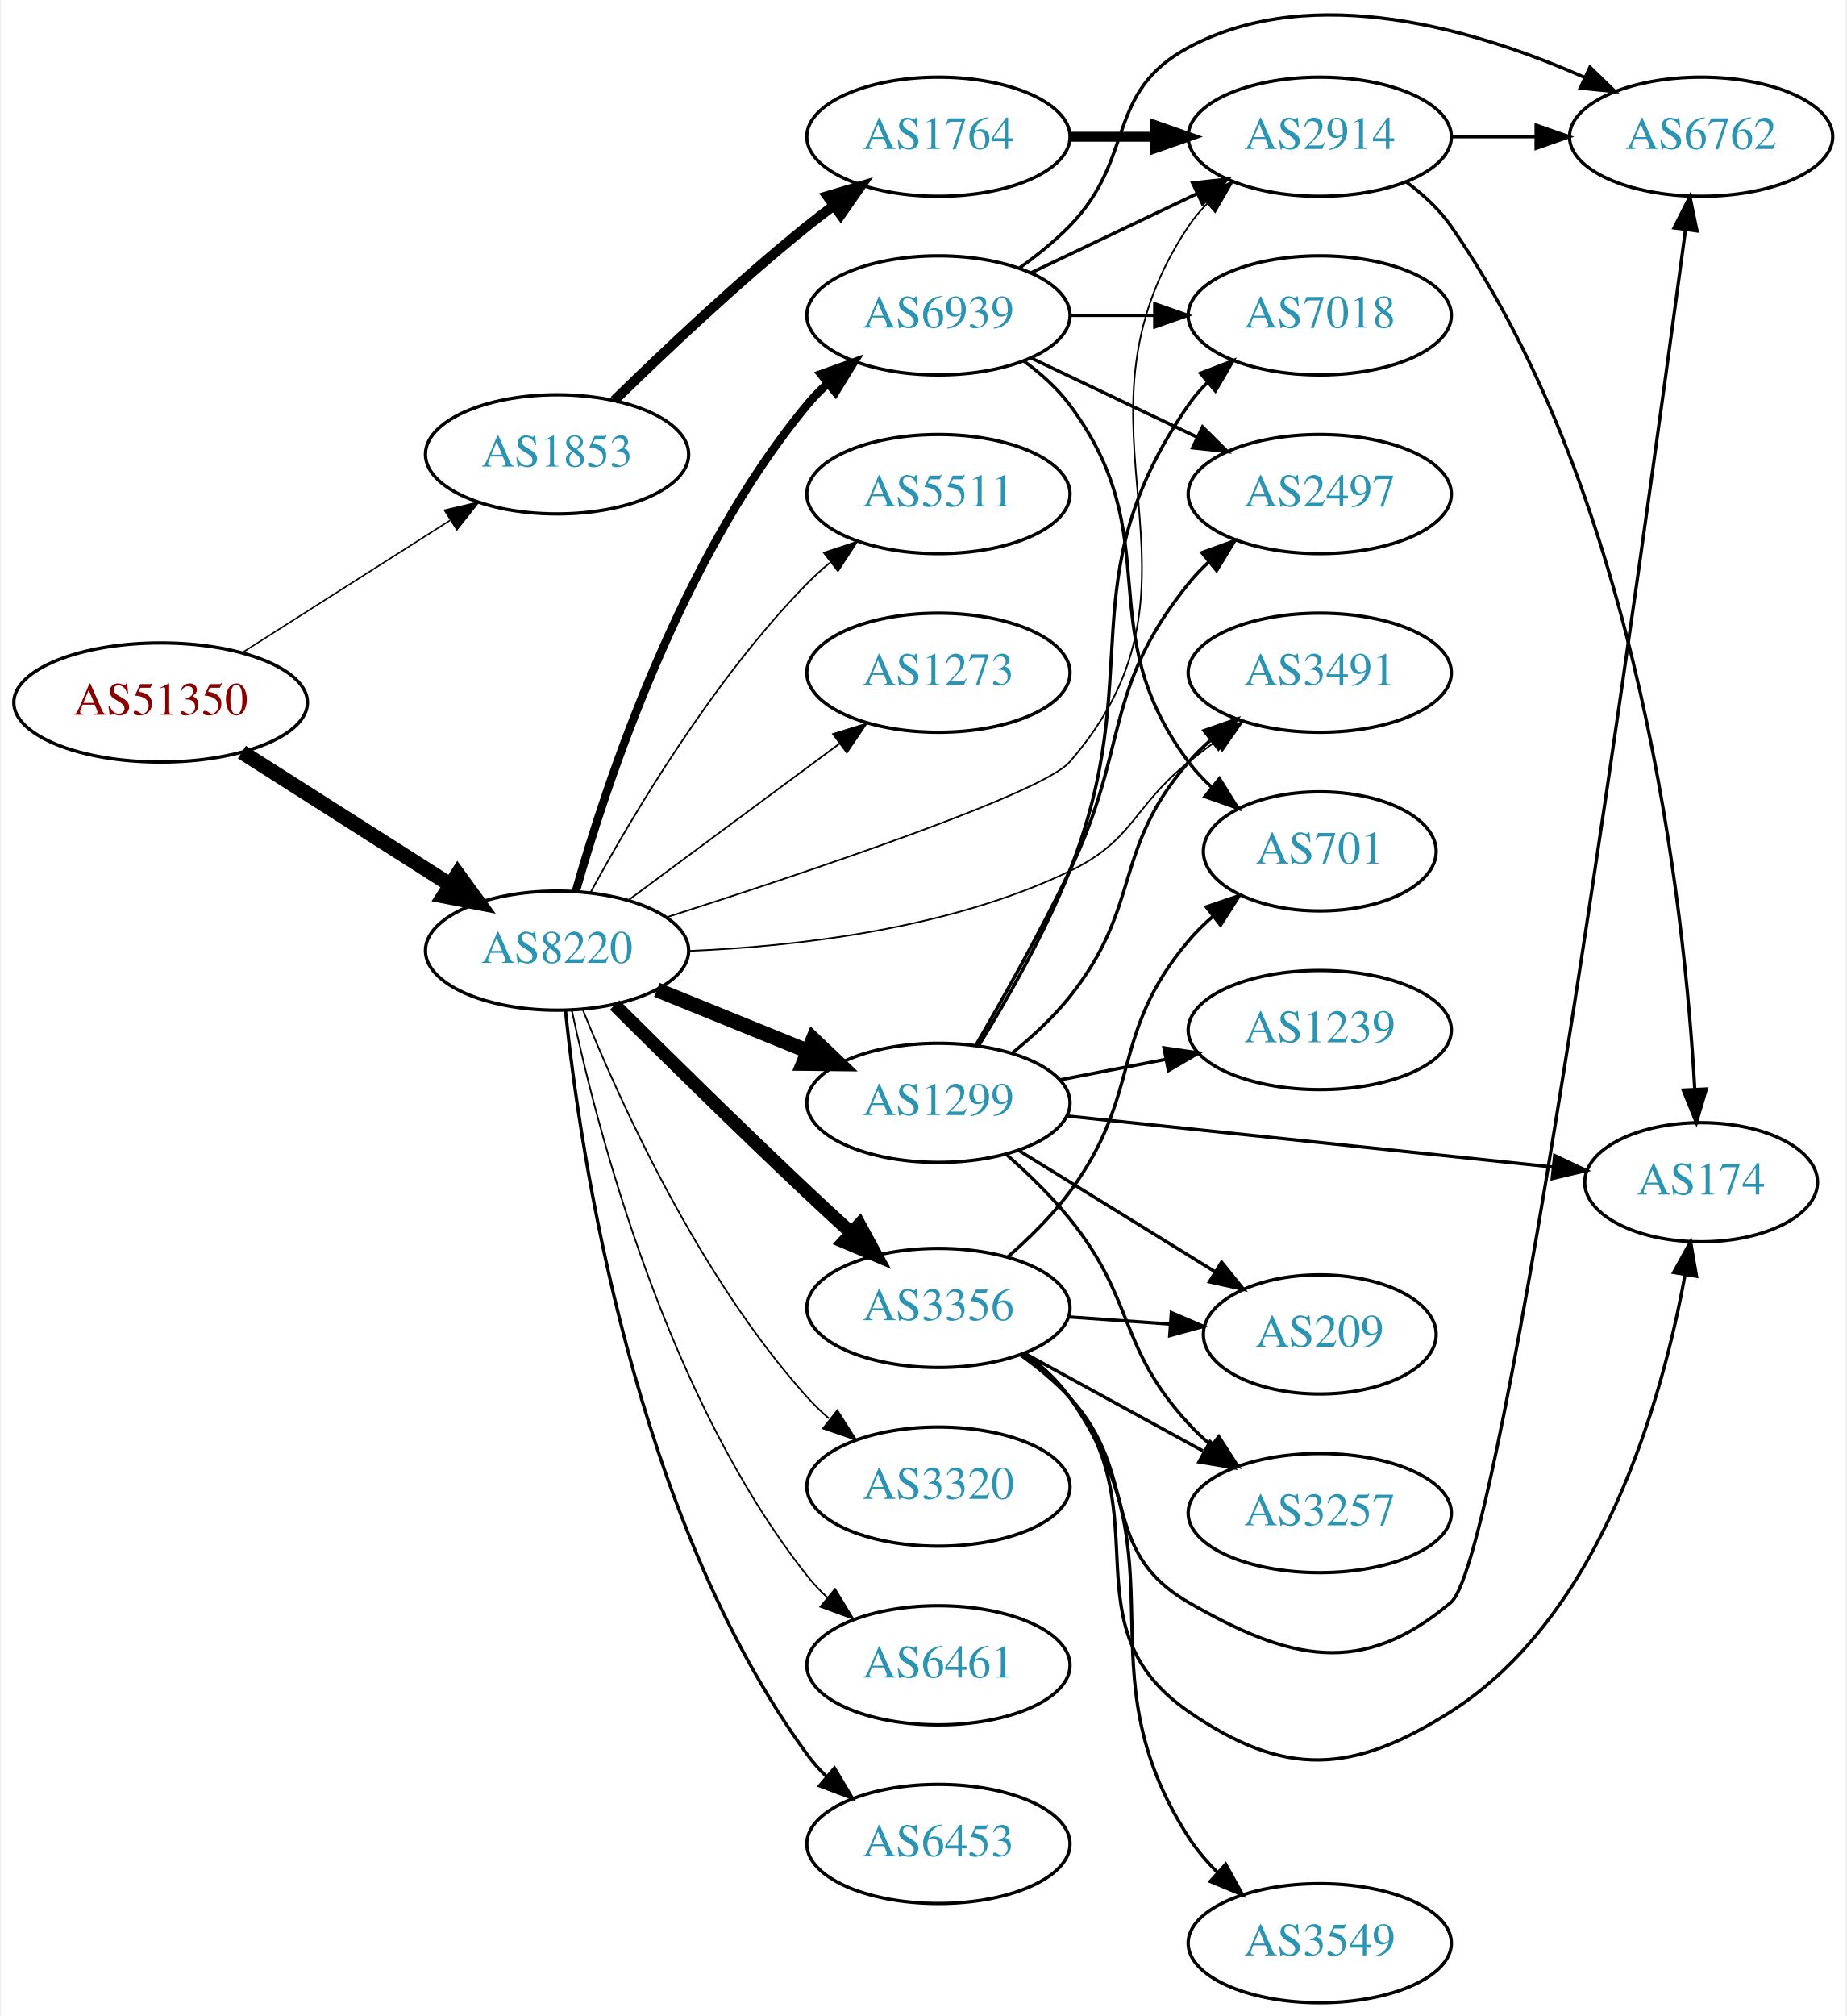
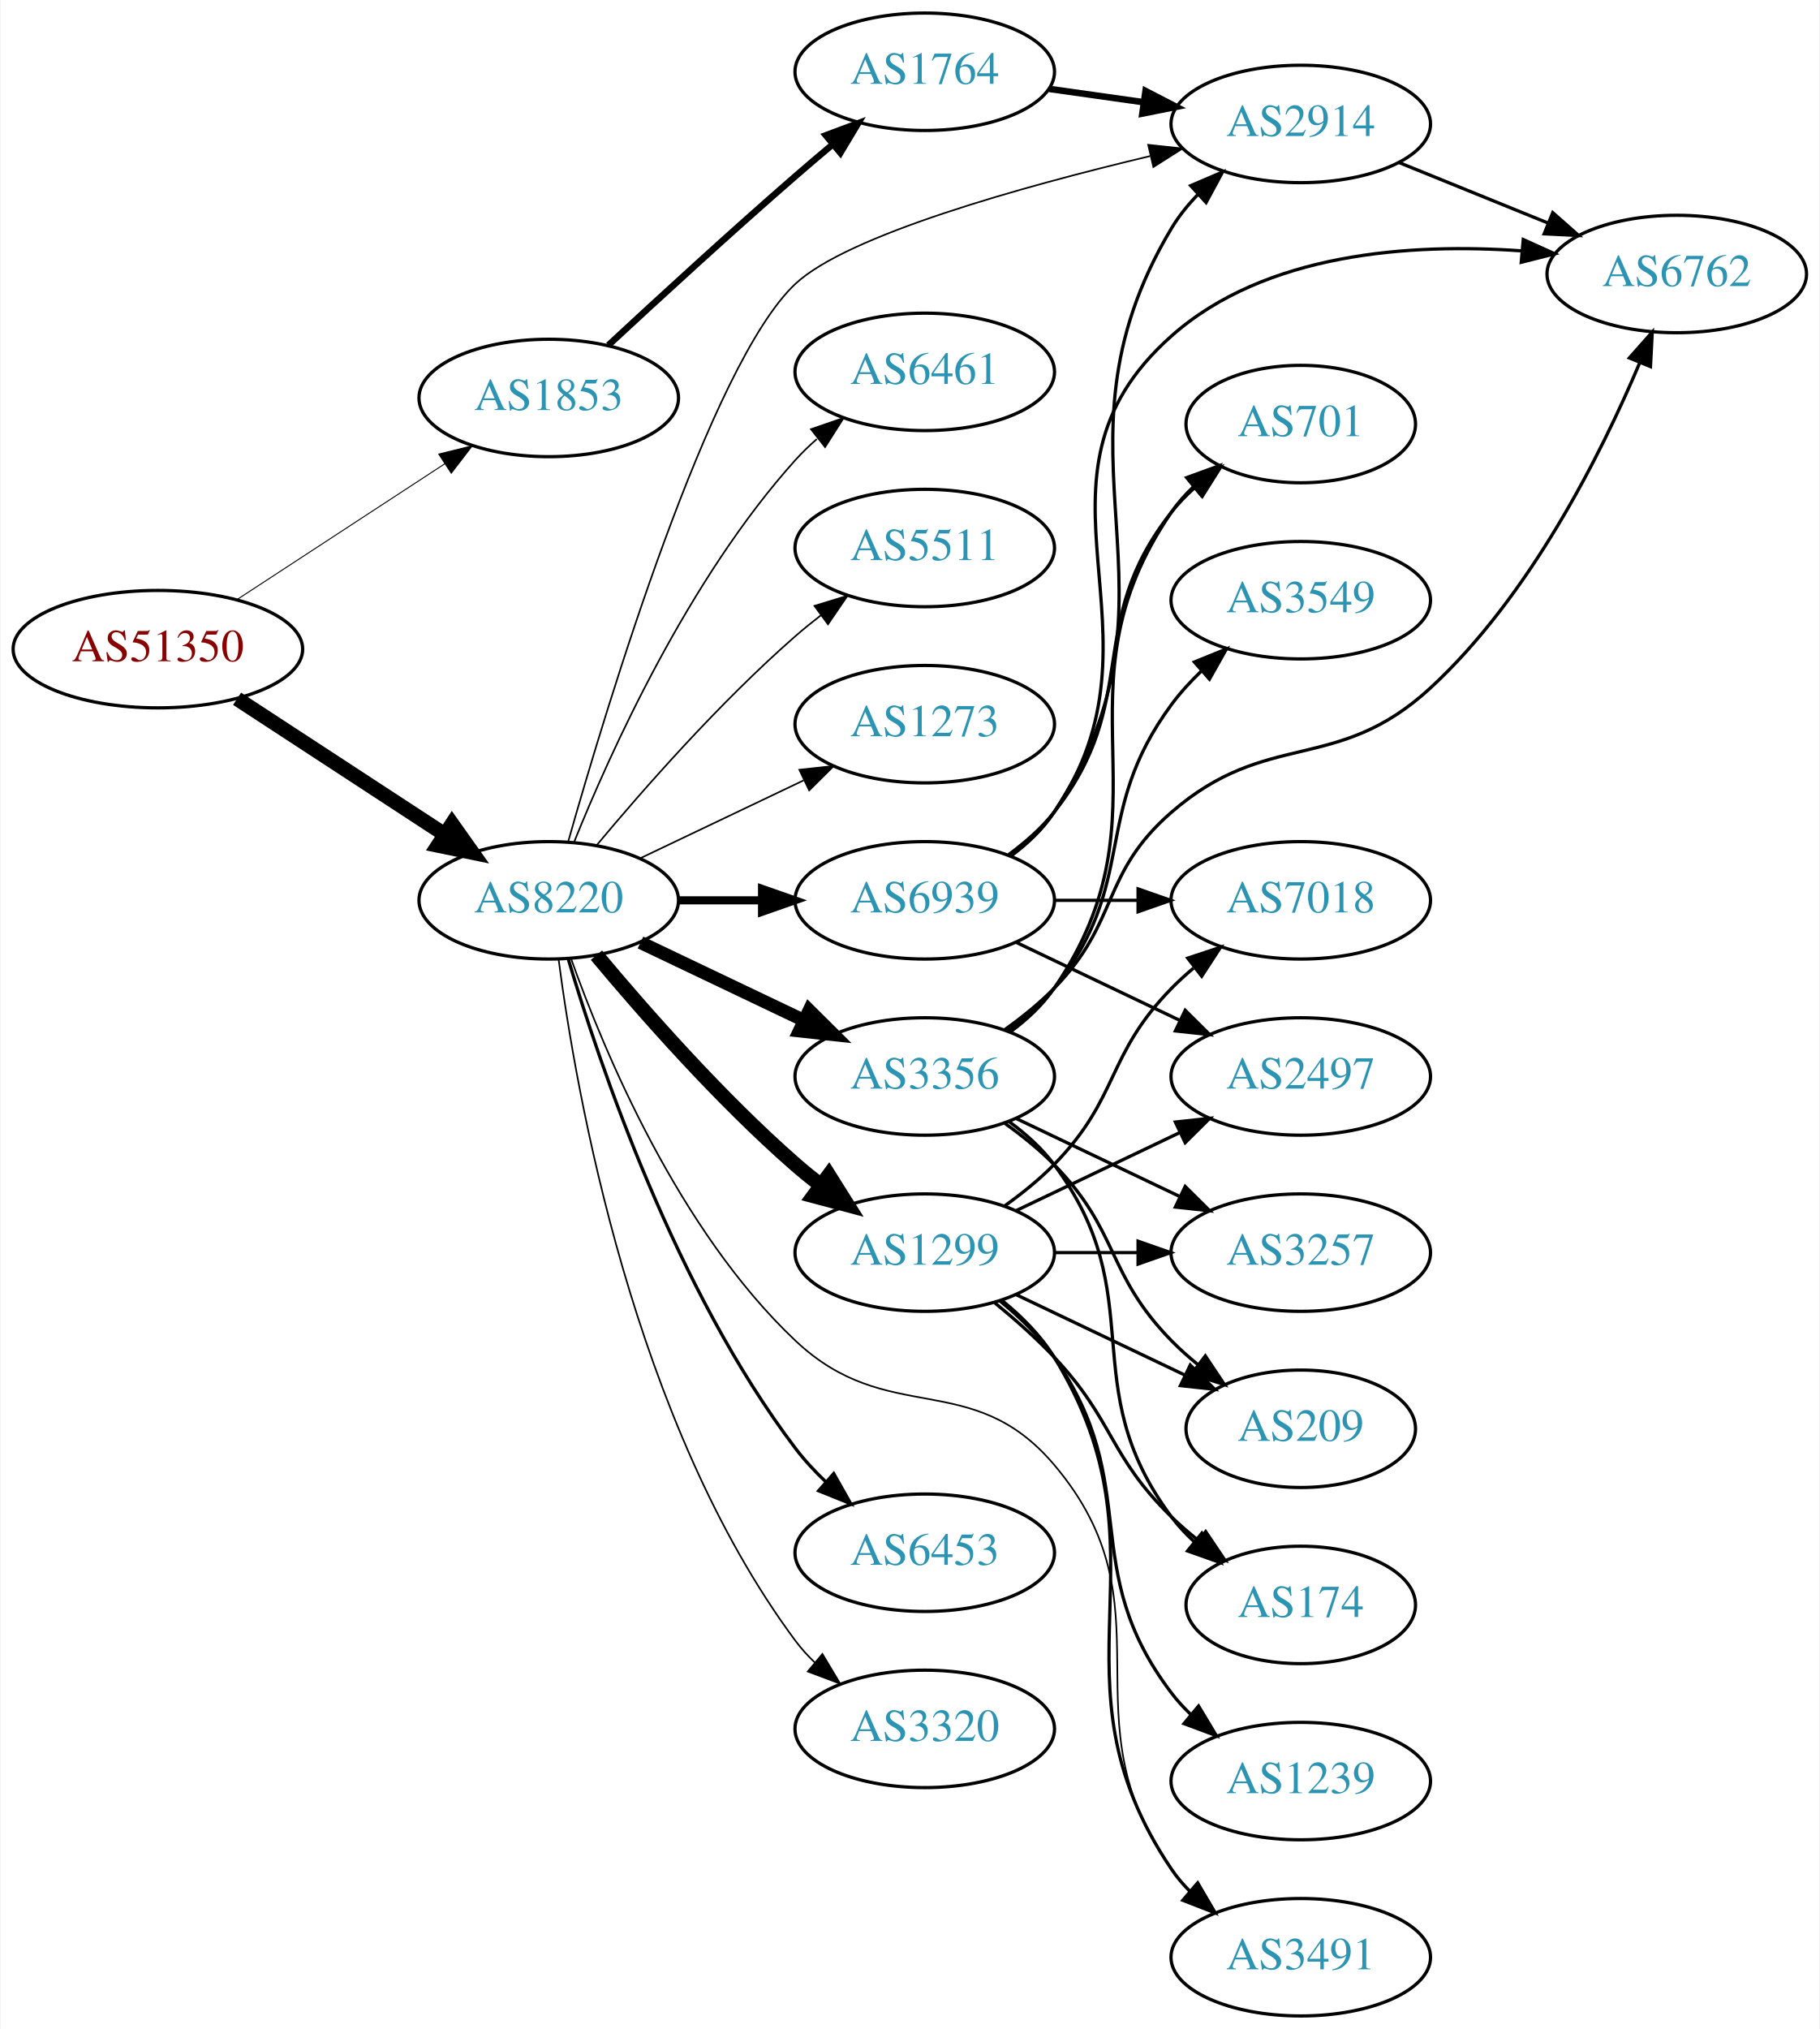
- <svg xmlns="http://www.w3.org/2000/svg" xmlns:xlink="http://www.w3.org/1999/xlink" width="558pt" height="609pt" viewBox="0.00 0.00 557.56 609.33">
-   <g id="graph0" class="graph" transform="scale(1 1) rotate(0) translate(4 605.326)">
-     <polygon fill="white" stroke="none" points="-4,4 -4,-605.326 553.564,-605.326 553.564,4 -4,4" />
+ <svg xmlns="http://www.w3.org/2000/svg" xmlns:xlink="http://www.w3.org/1999/xlink" width="558pt" height="622pt" viewBox="0.00 0.00 557.56 622.00">
+   <g id="graph0" class="graph" transform="scale(1 1) rotate(0) translate(4 618)">
+     <polygon fill="white" stroke="none" points="-4,4 -4,-618 553.564,-618 553.564,4 -4,4" />
    <g id="node1" class="node">
      <g id="a_node1">
        <a xlink:href="/asn/51350" xlink:title="AS51350 ~ Fachhochschule Technikum Wien [AT]">
-           <ellipse fill="#ffffff" stroke="black" cx="44.196" cy="-393" rx="44.393" ry="18" />
-           <text text-anchor="middle" x="44.196" y="-389.3" font-family="Times,serif" font-size="14.00" fill="#880000">AS51350</text>
+           <ellipse fill="#ffffff" stroke="black" cx="44.196" cy="-419" rx="44.393" ry="18" />
+           <text text-anchor="middle" x="44.196" y="-415.3" font-family="Times,serif" font-size="14.00" fill="#880000">AS51350</text>
        </a>
      </g>
    </g>
    <g id="node2" class="node">
      <g id="a_node2">
        <a xlink:href="/asn/1853" xlink:title="AS1853 ~ ACOnet Backbone [AT]">
-           <ellipse fill="#ffffff" stroke="black" cx="164.039" cy="-468" rx="39.794" ry="18" />
-           <text text-anchor="middle" x="164.039" y="-464.3" font-family="Times,serif" font-size="14.00" fill="#2c94b3">AS1853</text>
+           <ellipse fill="#ffffff" stroke="black" cx="164.039" cy="-496" rx="39.794" ry="18" />
+           <text text-anchor="middle" x="164.039" y="-492.3" font-family="Times,serif" font-size="14.00" fill="#2c94b3">AS1853</text>
        </a>
      </g>
    </g>
    <g id="edge1" class="edge">
-       <path fill="none" stroke="black" stroke-width="0.45" d="M68.76,-407.997C86.816,-419.489 111.903,-435.455 131.659,-448.028" />
-       <polygon fill="black" stroke="black" stroke-width="0.45" points="130.001,-451.122 140.316,-453.539 133.759,-445.217 130.001,-451.122" />
+       <path fill="none" stroke="black" stroke-width="0.3" d="M68.478,-434.213C86.708,-446.124 112.229,-462.8 132.163,-475.826" />
+       <polygon fill="black" stroke="black" stroke-width="0.3" points="130.319,-478.801 140.605,-481.341 134.148,-472.941 130.319,-478.801" />
    </g>
    <g id="node3" class="node">
      <g id="a_node3">
        <a xlink:href="/asn/8220" xlink:title="AS8220 ~ COLT [GB]">
-           <ellipse fill="#ffffff" stroke="black" cx="164.039" cy="-318" rx="39.794" ry="18" />
-           <text text-anchor="middle" x="164.039" y="-314.3" font-family="Times,serif" font-size="14.00" fill="#2c94b3">AS8220</text>
+           <ellipse fill="#ffffff" stroke="black" cx="164.039" cy="-342" rx="39.794" ry="18" />
+           <text text-anchor="middle" x="164.039" y="-338.3" font-family="Times,serif" font-size="14.00" fill="#2c94b3">AS8220</text>
        </a>
      </g>
    </g>
    <g id="edge2" class="edge">
-       <path fill="none" stroke="black" stroke-width="4.5" d="M68.76,-378.003C86.816,-366.511 111.903,-350.545 131.659,-337.972" />
-       <polygon fill="black" stroke="black" stroke-width="4.5" points="133.994,-341.153 140.316,-332.461 129.766,-334.509 133.994,-341.153" />
+       <path fill="none" stroke="black" stroke-width="4.5" d="M68.478,-403.787C86.708,-391.876 112.229,-375.2 132.163,-362.174" />
+       <polygon fill="black" stroke="black" stroke-width="4.5" points="134.387,-365.425 140.605,-356.659 130.079,-358.832 134.387,-365.425" />
    </g>
    <g id="node4" class="node">
      <g id="a_node4">
        <a xlink:href="/asn/1764" xlink:title="AS1764 ~ NEXTLAYER-AS [AT]">
-           <ellipse fill="#ffffff" stroke="black" cx="279.332" cy="-564" rx="39.794" ry="18" />
-           <text text-anchor="middle" x="279.332" y="-560.3" font-family="Times,serif" font-size="14.00" fill="#2c94b3">AS1764</text>
+           <ellipse fill="#ffffff" stroke="black" cx="279.332" cy="-596" rx="39.794" ry="18" />
+           <text text-anchor="middle" x="279.332" y="-592.3" font-family="Times,serif" font-size="14.00" fill="#2c94b3">AS1764</text>
        </a>
      </g>
    </g>
    <g id="edge3" class="edge">
-       <path fill="none" stroke="black" stroke-width="3" d="M181.353,-484.297C196.099,-498.726 218.655,-520.065 239.685,-537 242.235,-539.053 244.932,-541.124 247.667,-543.157" />
-       <polygon fill="black" stroke="black" stroke-width="3" points="245.723,-546.071 255.88,-549.086 249.82,-540.395 245.723,-546.071" />
+       <path fill="none" stroke="black" stroke-width="2" d="M182.325,-512.174C197.321,-526.102 219.701,-546.641 239.685,-564 243.356,-567.188 247.262,-570.507 251.128,-573.749" />
+       <polygon fill="black" stroke="black" stroke-width="2" points="248.99,-576.523 258.917,-580.226 253.466,-571.141 248.99,-576.523" />
    </g>
    <g id="node5" class="node">
      <g id="a_node5">
        <a xlink:href="/asn/2914" xlink:title="AS2914 ~ NTT America, Inc. [US]">
-           <ellipse fill="#ffffff" stroke="black" cx="394.625" cy="-564" rx="39.794" ry="18" />
-           <text text-anchor="middle" x="394.625" y="-560.3" font-family="Times,serif" font-size="14.00" fill="#2c94b3">AS2914</text>
-         </a>
-       </g>
-     </g>
-     <g id="edge14" class="edge">
-       <path fill="none" stroke="black" stroke-width="0.5" d="M197.24,-328.104C239.873,-341.753 310.664,-365.471 318.978,-375 367.469,-430.576 313.954,-475.706 354.978,-537 356.6,-539.423 358.519,-541.695 360.621,-543.81" />
-       <polygon fill="black" stroke="black" stroke-width="0.5" points="358.434,-546.546 368.306,-550.393 362.988,-541.229 358.434,-546.546" />
+           <ellipse fill="#ffffff" stroke="black" cx="394.625" cy="-580" rx="39.794" ry="18" />
+           <text text-anchor="middle" x="394.625" y="-576.3" font-family="Times,serif" font-size="14.00" fill="#2c94b3">AS2914</text>
+         </a>
+       </g>
+     </g>
+     <g id="edge12" class="edge">
+       <path fill="none" stroke="black" stroke-width="0.5" d="M169.948,-359.805C181.913,-402.035 213.519,-506.555 239.685,-531 255.616,-545.883 308.971,-560.761 348.42,-570.151" />
+       <polygon fill="black" stroke="black" stroke-width="0.5" points="347.838,-573.609 358.372,-572.475 349.43,-566.792 347.838,-573.609" />
+     </g>
+     <g id="node7" class="node">
+       <g id="a_node7">
+         <a xlink:href="/asn/3356" xlink:title="AS3356 ~ Level 3 Parent, LLC [US]">
+           <ellipse fill="#ffffff" stroke="black" cx="279.332" cy="-288" rx="39.794" ry="18" />
+           <text text-anchor="middle" x="279.332" y="-284.3" font-family="Times,serif" font-size="14.00" fill="#2c94b3">AS3356</text>
+         </a>
+       </g>
+     </g>
+     <g id="edge6" class="edge">
+       <path fill="none" stroke="black" stroke-width="4" d="M192.175,-329.066C207.169,-321.919 225.99,-312.948 242.213,-305.215" />
+       <polygon fill="black" stroke="black" stroke-width="4" points="243.895,-308.291 251.417,-300.829 240.884,-301.972 243.895,-308.291" />
    </g>
    <g id="node8" class="node">
      <g id="a_node8">
-         <a xlink:href="/asn/3356" xlink:title="AS3356 ~ Level 3 Parent, LLC [US]">
-           <ellipse fill="#ffffff" stroke="black" cx="279.332" cy="-210" rx="39.794" ry="18" />
-           <text text-anchor="middle" x="279.332" y="-206.3" font-family="Times,serif" font-size="14.00" fill="#2c94b3">AS3356</text>
+         <a xlink:href="/asn/1299" xlink:title="AS1299 ~ Telia Carrier [EU]">
+           <ellipse fill="#ffffff" stroke="black" cx="279.332" cy="-234" rx="39.794" ry="18" />
+           <text text-anchor="middle" x="279.332" y="-230.3" font-family="Times,serif" font-size="14.00" fill="#2c94b3">AS1299</text>
        </a>
      </g>
    </g>
    <g id="edge7" class="edge">
-       <path fill="none" stroke="black" stroke-width="4" d="M181.465,-301.58C196.473,-286.662 219.357,-264.131 239.685,-245 243.887,-241.045 248.393,-236.889 252.791,-232.878" />
-       <polygon fill="black" stroke="black" stroke-width="4" points="255.443,-235.198 260.501,-225.889 250.742,-230.012 255.443,-235.198" />
+       <path fill="none" stroke="black" stroke-width="4.5" d="M178.669,-325.183C192.951,-308.071 216.498,-281.255 239.685,-261 242.151,-258.846 244.789,-256.706 247.487,-254.628" />
+       <polygon fill="black" stroke="black" stroke-width="4.5" points="249.919,-257.727 255.641,-248.63 245.252,-251.384 249.919,-257.727" />
    </g>
    <g id="node9" class="node">
      <g id="a_node9">
-         <a xlink:href="/asn/1299" xlink:title="AS1299 ~ Telia Carrier [EU]">
-           <ellipse fill="#ffffff" stroke="black" cx="279.332" cy="-272" rx="39.794" ry="18" />
-           <text text-anchor="middle" x="279.332" y="-268.3" font-family="Times,serif" font-size="14.00" fill="#2c94b3">AS1299</text>
+         <a xlink:href="/asn/6453" xlink:title="AS6453 ~ TATA COMMUNICATIONS (AMERICA) INC [US]">
+           <ellipse fill="#ffffff" stroke="black" cx="279.332" cy="-142" rx="39.794" ry="18" />
+           <text text-anchor="middle" x="279.332" y="-138.3" font-family="Times,serif" font-size="14.00" fill="#2c94b3">AS6453</text>
        </a>
      </g>
    </g>
    <g id="edge8" class="edge">
-       <path fill="none" stroke="black" stroke-width="4.5" d="M194.214,-306.154C208.09,-300.52 224.867,-293.708 239.776,-287.654" />
-       <polygon fill="black" stroke="black" stroke-width="4.5" points="241.471,-291.216 249.255,-283.806 238.508,-283.92 241.471,-291.216" />
+       <path fill="none" stroke="black" d="M169.984,-324.149C179.554,-291.823 202.954,-222.451 239.685,-174 242.423,-170.388 245.645,-166.923 249.04,-163.693" />
+       <polygon fill="black" stroke="black" points="251.421,-166.26 256.631,-157.035 246.805,-160.998 251.421,-166.26" />
    </g>
    <g id="node10" class="node">
      <g id="a_node10">
        <a xlink:href="/asn/3320" xlink:title="AS3320 ~ DTAG [DE]">
-           <ellipse fill="#ffffff" stroke="black" cx="279.332" cy="-156" rx="39.794" ry="18" />
-           <text text-anchor="middle" x="279.332" y="-152.3" font-family="Times,serif" font-size="14.00" fill="#2c94b3">AS3320</text>
+           <ellipse fill="#ffffff" stroke="black" cx="279.332" cy="-88" rx="39.794" ry="18" />
+           <text text-anchor="middle" x="279.332" y="-84.3" font-family="Times,serif" font-size="14.00" fill="#2c94b3">AS3320</text>
        </a>
      </g>
    </g>
    <g id="edge9" class="edge">
-       <path fill="none" stroke="black" stroke-width="0.5" d="M171.786,-300.213C182.837,-272.757 206.891,-219.422 239.685,-183 241.688,-180.776 243.906,-178.637 246.239,-176.603" />
-       <polygon fill="black" stroke="black" stroke-width="0.5" points="248.769,-179.065 254.458,-170.127 244.437,-173.567 248.769,-179.065" />
+       <path fill="none" stroke="black" stroke-width="0.5" d="M167.045,-324.03C172.377,-283.186 190.055,-181.75 239.685,-115 241.425,-112.66 243.429,-110.449 245.59,-108.375" />
+       <polygon fill="black" stroke="black" stroke-width="0.5" points="247.95,-110.964 253.386,-101.87 243.465,-105.589 247.95,-110.964" />
    </g>
    <g id="node11" class="node">
      <g id="a_node11">
        <a xlink:href="/asn/6461" xlink:title="AS6461 ~ ZAYO-6461 [US]">
-           <ellipse fill="#ffffff" stroke="black" cx="279.332" cy="-102" rx="39.794" ry="18" />
-           <text text-anchor="middle" x="279.332" y="-98.3" font-family="Times,serif" font-size="14.00" fill="#2c94b3">AS6461</text>
+           <ellipse fill="#ffffff" stroke="black" cx="279.332" cy="-504" rx="39.794" ry="18" />
+           <text text-anchor="middle" x="279.332" y="-500.3" font-family="Times,serif" font-size="14.00" fill="#2c94b3">AS6461</text>
        </a>
      </g>
    </g>
    <g id="edge10" class="edge">
-       <path fill="none" stroke="black" stroke-width="0.5" d="M168.529,-299.84C176.16,-263.97 197.152,-182.845 239.685,-129 241.493,-126.712 243.545,-124.538 245.74,-122.49" />
-       <polygon fill="black" stroke="black" stroke-width="0.5" points="248.094,-125.086 253.6,-116.034 243.651,-119.677 248.094,-125.086" />
+       <path fill="none" stroke="black" stroke-width="0.5" d="M171.786,-359.787C182.837,-387.243 206.891,-440.578 239.685,-477 241.688,-479.224 243.906,-481.363 246.239,-483.397" />
+       <polygon fill="black" stroke="black" stroke-width="0.5" points="244.437,-486.433 254.458,-489.873 248.769,-480.935 244.437,-486.433" />
    </g>
    <g id="node12" class="node">
      <g id="a_node12">
-         <a xlink:href="/asn/6453" xlink:title="AS6453 ~ TATA COMMUNICATIONS (AMERICA) INC [US]">
-           <ellipse fill="#ffffff" stroke="black" cx="279.332" cy="-48" rx="39.794" ry="18" />
-           <text text-anchor="middle" x="279.332" y="-44.3" font-family="Times,serif" font-size="14.00" fill="#2c94b3">AS6453</text>
+         <a xlink:href="/asn/5511" xlink:title="AS5511 ~ Orange S.A. [FR]">
+           <ellipse fill="#ffffff" stroke="black" cx="279.332" cy="-450" rx="39.794" ry="18" />
+           <text text-anchor="middle" x="279.332" y="-446.3" font-family="Times,serif" font-size="14.00" fill="#2c94b3">AS5511</text>
        </a>
      </g>
    </g>
    <g id="edge11" class="edge">
-       <path fill="none" stroke="black" d="M166.595,-299.744C171.066,-256.697 187.199,-147.06 239.685,-75 241.402,-72.643 243.389,-70.419 245.538,-68.337" />
-       <polygon fill="black" stroke="black" points="247.9,-70.925 253.313,-61.817 243.402,-65.561 247.9,-70.925" />
+       <path fill="none" stroke="black" stroke-width="0.5" d="M178.669,-358.817C192.951,-375.929 216.498,-402.745 239.685,-423 242.151,-425.154 244.789,-427.294 247.487,-429.372" />
+       <polygon fill="black" stroke="black" stroke-width="0.5" points="245.512,-432.264 255.641,-435.37 249.66,-426.625 245.512,-432.264" />
    </g>
    <g id="node13" class="node">
      <g id="a_node13">
-         <a xlink:href="/asn/5511" xlink:title="AS5511 ~ Orange S.A. [FR]">
-           <ellipse fill="#ffffff" stroke="black" cx="279.332" cy="-456" rx="39.794" ry="18" />
-           <text text-anchor="middle" x="279.332" y="-452.3" font-family="Times,serif" font-size="14.00" fill="#2c94b3">AS5511</text>
-         </a>
-       </g>
-     </g>
-     <g id="edge12" class="edge">
-       <path fill="none" stroke="black" stroke-width="0.5" d="M174.175,-335.598C186.78,-358.783 211.205,-400.008 239.685,-429 241.782,-431.135 244.069,-433.211 246.448,-435.201" />
-       <polygon fill="black" stroke="black" stroke-width="0.5" points="244.693,-438.267 254.751,-441.597 248.965,-432.722 244.693,-438.267" />
+         <a xlink:href="/asn/1273" xlink:title="AS1273 ~ Vodafone Group PLC [EU]">
+           <ellipse fill="#ffffff" stroke="black" cx="279.332" cy="-396" rx="39.794" ry="18" />
+           <text text-anchor="middle" x="279.332" y="-392.3" font-family="Times,serif" font-size="14.00" fill="#2c94b3">AS1273</text>
+         </a>
+       </g>
+     </g>
+     <g id="edge13" class="edge">
+       <path fill="none" stroke="black" stroke-width="0.5" d="M192.175,-354.934C207.169,-362.081 225.99,-371.052 242.213,-378.785" />
+       <polygon fill="black" stroke="black" stroke-width="0.5" points="240.884,-382.028 251.417,-383.171 243.895,-375.709 240.884,-382.028" />
    </g>
    <g id="node14" class="node">
      <g id="a_node14">
        <a xlink:href="/asn/6939" xlink:title="AS6939 ~ Hurricane Electric LLC [US]">
-           <ellipse fill="#ffffff" stroke="black" cx="279.332" cy="-510" rx="39.794" ry="18" />
-           <text text-anchor="middle" x="279.332" y="-506.3" font-family="Times,serif" font-size="14.00" fill="#2c94b3">AS6939</text>
-         </a>
-       </g>
-     </g>
-     <g id="edge13" class="edge">
-       <path fill="none" stroke="black" stroke-width="2.5" d="M169.684,-335.827C178.772,-368.051 201.425,-436.918 239.685,-483 241.548,-485.243 243.64,-487.385 245.863,-489.41" />
-       <polygon fill="black" stroke="black" stroke-width="2.5" points="243.802,-492.246 253.774,-495.824 248.21,-486.808 243.802,-492.246" />
+           <ellipse fill="#ffffff" stroke="black" cx="279.332" cy="-342" rx="39.794" ry="18" />
+           <text text-anchor="middle" x="279.332" y="-338.3" font-family="Times,serif" font-size="14.00" fill="#2c94b3">AS6939</text>
+         </a>
+       </g>
+     </g>
+     <g id="edge14" class="edge">
+       <path fill="none" stroke="black" stroke-width="2.5" d="M203.711,-342C211.914,-342 220.678,-342 229.21,-342" />
+       <polygon fill="black" stroke="black" stroke-width="2.5" points="229.449,-345.5 239.449,-342 229.449,-338.5 229.449,-345.5" />
    </g>
    <g id="node15" class="node">
      <g id="a_node15">
-         <a xlink:href="/asn/1273" xlink:title="AS1273 ~ Vodafone Group PLC [EU]">
-           <ellipse fill="#ffffff" stroke="black" cx="279.332" cy="-402" rx="39.794" ry="18" />
-           <text text-anchor="middle" x="279.332" y="-398.3" font-family="Times,serif" font-size="14.00" fill="#2c94b3">AS1273</text>
+         <a xlink:href="/asn/3491" xlink:title="AS3491 ~ PCCW Global, Inc. [US]">
+           <ellipse fill="#ffffff" stroke="black" cx="394.625" cy="-18" rx="39.794" ry="18" />
+           <text text-anchor="middle" x="394.625" y="-14.3" font-family="Times,serif" font-size="14.00" fill="#2c94b3">AS3491</text>
        </a>
      </g>
    </g>
    <g id="edge15" class="edge">
-       <path fill="none" stroke="black" stroke-width="0.5" d="M185.555,-333.212C203.409,-346.45 229.482,-365.781 249.445,-380.583" />
-       <polygon fill="black" stroke="black" stroke-width="0.5" points="247.467,-383.473 257.585,-386.618 251.637,-377.85 247.467,-383.473" />
+       <path fill="none" stroke="black" stroke-width="0.5" d="M170.925,-323.995C180.96,-295.763 203.841,-240.817 239.685,-207 268.111,-180.182 293.706,-198.808 318.978,-169 356.089,-125.228 321.552,-91.647 354.978,-45 356.676,-42.63 358.651,-40.397 360.791,-38.308" />
+       <polygon fill="black" stroke="black" stroke-width="0.5" points="363.154,-40.894 368.548,-31.775 358.644,-35.54 363.154,-40.894" />
+     </g>
+     <g id="edge4" class="edge">
+       <path fill="none" stroke="black" stroke-width="2" d="M317.428,-590.761C326.72,-589.449 336.811,-588.024 346.518,-586.653" />
+       <polygon fill="black" stroke="black" stroke-width="2" points="347.033,-590.115 356.445,-585.251 346.054,-583.184 347.033,-590.115" />
+     </g>
+     <g id="node6" class="node">
+       <g id="a_node6">
+         <a xlink:href="/asn/6762" xlink:title="AS6762 ~ TELECOM ITALIA SPARKLE S.p.A. [IT]">
+           <ellipse fill="#ffffff" stroke="black" cx="509.918" cy="-534" rx="39.794" ry="18" />
+           <text text-anchor="middle" x="509.918" y="-530.3" font-family="Times,serif" font-size="14.00" fill="#2c94b3">AS6762</text>
+         </a>
+       </g>
+     </g>
+     <g id="edge5" class="edge">
+       <path fill="none" stroke="black" d="M424.8,-568.154C438.676,-562.52 455.453,-555.708 470.362,-549.654" />
+       <polygon fill="black" stroke="black" points="471.892,-552.811 479.841,-545.806 469.259,-546.325 471.892,-552.811" />
+     </g>
+     <g id="edge17" class="edge">
+       <path fill="none" stroke="black" d="M303.926,-302.389C309.182,-306.148 314.513,-310.437 318.978,-315 339.151,-335.617 333.195,-350.092 354.978,-369 384.49,-394.616 405.496,-380.558 434.271,-407 464.796,-435.05 486.593,-478.495 498.476,-506.593" />
+       <polygon fill="black" stroke="black" points="495.378,-508.264 502.403,-516.194 501.857,-505.614 495.378,-508.264" />
    </g>
    <g id="node16" class="node">
      <g id="a_node16">
-         <a xlink:href="/asn/3491" xlink:title="AS3491 ~ PCCW Global, Inc. [US]">
-           <ellipse fill="#ffffff" stroke="black" cx="394.625" cy="-402" rx="39.794" ry="18" />
-           <text text-anchor="middle" x="394.625" y="-398.3" font-family="Times,serif" font-size="14.00" fill="#2c94b3">AS3491</text>
+         <a xlink:href="/asn/701" xlink:title="AS701 ~ UUNET [US]">
+           <ellipse fill="#ffffff" stroke="black" cx="394.625" cy="-488" rx="35.194" ry="18" />
+           <text text-anchor="middle" x="394.625" y="-484.3" font-family="Times,serif" font-size="14.00" fill="#2c94b3">AS701</text>
        </a>
      </g>
    </g>
    <g id="edge16" class="edge">
-       <path fill="none" stroke="black" stroke-width="0.5" d="M203.877,-317.905C236.158,-319.232 282.537,-324.473 318.978,-342 338.538,-351.408 338.045,-361.422 354.978,-375 357.532,-377.048 360.232,-379.115 362.969,-381.146" />
-       <polygon fill="black" stroke="black" stroke-width="0.5" points="361.027,-384.06 371.185,-387.07 365.121,-378.383 361.027,-384.06" />
-     </g>
-     <g id="edge4" class="edge">
-       <path fill="none" stroke="black" stroke-width="3" d="M319.004,-564C327.207,-564 335.971,-564 344.503,-564" />
-       <polygon fill="black" stroke="black" stroke-width="3" points="344.742,-567.5 354.742,-564 344.742,-560.5 344.742,-567.5" />
-     </g>
-     <g id="node6" class="node">
-       <g id="a_node6">
-         <a xlink:href="/asn/174" xlink:title="AS174 ~ Cogent Communications [US]">
-           <ellipse fill="#ffffff" stroke="black" cx="509.918" cy="-248" rx="35.194" ry="18" />
-           <text text-anchor="middle" x="509.918" y="-244.3" font-family="Times,serif" font-size="14.00" fill="#2c94b3">AS174</text>
-         </a>
-       </g>
-     </g>
-     <g id="edge5" class="edge">
-       <path fill="none" stroke="black" d="M420.814,-550.304C425.876,-546.565 430.724,-542.11 434.271,-537 491.623,-454.394 504.918,-330.954 507.995,-276.059" />
-       <polygon fill="black" stroke="black" points="511.493,-276.185 508.484,-266.026 504.501,-275.844 511.493,-276.185" />
-     </g>
-     <g id="node7" class="node">
-       <g id="a_node7">
-         <a xlink:href="/asn/6762" xlink:title="AS6762 ~ TELECOM ITALIA SPARKLE S.p.A. [IT]">
-           <ellipse fill="#ffffff" stroke="black" cx="509.918" cy="-564" rx="39.794" ry="18" />
-           <text text-anchor="middle" x="509.918" y="-560.3" font-family="Times,serif" font-size="14.00" fill="#2c94b3">AS6762</text>
-         </a>
-       </g>
-     </g>
-     <g id="edge6" class="edge">
-       <path fill="none" stroke="black" d="M434.297,-564C442.5,-564 451.264,-564 459.796,-564" />
-       <polygon fill="black" stroke="black" points="460.035,-567.5 470.035,-564 460.035,-560.5 460.035,-567.5" />
-     </g>
-     <g id="edge29" class="edge">
-       <path fill="none" stroke="black" d="M305.114,-196.005C310.198,-192.281 315.156,-187.908 318.978,-183 346.719,-147.375 317.822,-113.654 354.978,-88 383.978,-67.977 404.547,-69.068 434.271,-88 479.92,-117.076 498.11,-182.159 505.002,-219.746" />
-       <polygon fill="black" stroke="black" points="501.619,-220.732 506.729,-230.013 508.522,-219.571 501.619,-220.732" />
-     </g>
-     <g id="edge25" class="edge">
-       <path fill="none" stroke="black" d="M304.134,-195.808C309.381,-192.041 314.657,-187.699 318.978,-183 340.546,-159.545 327.363,-136.898 354.978,-121 385.52,-103.417 407.361,-98.245 434.271,-121 450.346,-134.593 492.41,-440.424 505.185,-535.834" />
-       <polygon fill="black" stroke="black" points="501.736,-536.45 506.528,-545.899 508.674,-535.524 501.736,-536.45" />
+       <path fill="none" stroke="black" d="M305.562,-301.667C310.623,-305.408 315.459,-309.871 318.978,-315 356.79,-370.107 317.166,-405.893 354.978,-461 356.877,-463.767 359.158,-466.34 361.652,-468.711" />
+       <polygon fill="black" stroke="black" points="359.639,-471.586 369.596,-475.206 364.069,-466.166 359.639,-471.586" />
+     </g>
+     <g id="node17" class="node">
+       <g id="a_node17">
+         <a xlink:href="/asn/3549" xlink:title="AS3549 ~ Level 3 Parent, LLC [US]">
+           <ellipse fill="#ffffff" stroke="black" cx="394.625" cy="-434" rx="39.794" ry="18" />
+           <text text-anchor="middle" x="394.625" y="-430.3" font-family="Times,serif" font-size="14.00" fill="#2c94b3">AS3549</text>
+         </a>
+       </g>
+     </g>
+     <g id="edge18" class="edge">
+       <path fill="none" stroke="black" d="M305.005,-302.081C310.094,-305.8 315.083,-310.15 318.978,-315 345.182,-347.626 330.13,-368.33 354.978,-402 357.669,-405.647 360.863,-409.133 364.244,-412.374" />
+       <polygon fill="black" stroke="black" points="362.002,-415.063 371.822,-419.041 366.626,-409.808 362.002,-415.063" />
    </g>
    <g id="node18" class="node">
      <g id="a_node18">
        <a xlink:href="/asn/209" xlink:title="AS209 ~ CenturyLink Communications, LLC [US]">
-           <ellipse fill="#ffffff" stroke="black" cx="394.625" cy="-202" rx="35.194" ry="18" />
-           <text text-anchor="middle" x="394.625" y="-198.3" font-family="Times,serif" font-size="14.00" fill="#2c94b3">AS209</text>
-         </a>
-       </g>
-     </g>
-     <g id="edge28" class="edge">
-       <path fill="none" stroke="black" d="M318.687,-207.292C328.502,-206.599 339.137,-205.848 349.228,-205.135" />
-       <polygon fill="black" stroke="black" points="349.76,-208.606 359.489,-204.41 349.267,-201.624 349.76,-208.606" />
+           <ellipse fill="#ffffff" stroke="black" cx="394.625" cy="-180" rx="35.194" ry="18" />
+           <text text-anchor="middle" x="394.625" y="-176.3" font-family="Times,serif" font-size="14.00" fill="#2c94b3">AS209</text>
+         </a>
+       </g>
+     </g>
+     <g id="edge19" class="edge">
+       <path fill="none" stroke="black" d="M303.926,-273.611C309.182,-269.852 314.513,-265.563 318.978,-261 339.151,-240.383 334.806,-227.617 354.978,-207 357.457,-204.466 360.204,-202.017 363.056,-199.696" />
+       <polygon fill="black" stroke="black" points="365.359,-202.343 371.242,-193.532 361.148,-196.752 365.359,-202.343" />
    </g>
    <g id="node19" class="node">
      <g id="a_node19">
+         <a xlink:href="/asn/174" xlink:title="AS174 ~ Cogent Communications [US]">
+           <ellipse fill="#ffffff" stroke="black" cx="394.625" cy="-126" rx="35.194" ry="18" />
+           <text text-anchor="middle" x="394.625" y="-122.3" font-family="Times,serif" font-size="14.00" fill="#2c94b3">AS174</text>
+         </a>
+       </g>
+     </g>
+     <g id="edge20" class="edge">
+       <path fill="none" stroke="black" d="M305.262,-274.118C310.338,-270.389 315.256,-265.984 318.978,-261 349.249,-220.458 324.707,-193.542 354.978,-153 356.986,-150.311 359.342,-147.791 361.883,-145.454" />
+       <polygon fill="black" stroke="black" points="364.297,-148.004 369.898,-139.011 359.912,-142.548 364.297,-148.004" />
+     </g>
+     <g id="node20" class="node">
+       <g id="a_node20">
        <a xlink:href="/asn/3257" xlink:title="AS3257 ~ GTT [DE]">
-           <ellipse fill="#ffffff" stroke="black" cx="394.625" cy="-148" rx="39.794" ry="18" />
-           <text text-anchor="middle" x="394.625" y="-144.3" font-family="Times,serif" font-size="14.00" fill="#2c94b3">AS3257</text>
-         </a>
-       </g>
-     </g>
-     <g id="edge27" class="edge">
-       <path fill="none" stroke="black" d="M305.475,-196.24C321.316,-187.571 341.977,-176.265 359.313,-166.777" />
-       <polygon fill="black" stroke="black" points="361.459,-169.592 368.551,-161.721 358.099,-163.452 361.459,-169.592" />
+           <ellipse fill="#ffffff" stroke="black" cx="394.625" cy="-234" rx="39.794" ry="18" />
+           <text text-anchor="middle" x="394.625" y="-230.3" font-family="Times,serif" font-size="14.00" fill="#2c94b3">AS3257</text>
+         </a>
+       </g>
+     </g>
+     <g id="edge21" class="edge">
+       <path fill="none" stroke="black" d="M307.468,-275.066C322.462,-267.919 341.283,-258.948 357.506,-251.215" />
+       <polygon fill="black" stroke="black" points="359.188,-254.291 366.71,-246.829 356.177,-247.972 359.188,-254.291" />
+     </g>
+     <g id="edge26" class="edge">
+       <path fill="none" stroke="black" d="M303.222,-219.176C309.133,-214.347 314.956,-208.526 318.978,-202 356.537,-141.055 314.959,-104.358 354.978,-45 356.608,-42.582 358.533,-40.315 360.639,-38.202" />
+       <polygon fill="black" stroke="black" points="363.006,-40.783 368.331,-31.624 358.456,-35.463 363.006,-40.783" />
+     </g>
+     <g id="edge23" class="edge">
+       <path fill="none" stroke="black" d="M307.468,-221.066C322.9,-213.71 342.385,-204.423 358.92,-196.541" />
+       <polygon fill="black" stroke="black" points="360.741,-199.551 368.262,-192.089 357.729,-193.232 360.741,-199.551" />
+     </g>
+     <g id="edge25" class="edge">
+       <path fill="none" stroke="black" d="M300.82,-218.604C306.94,-213.601 313.478,-207.829 318.978,-202 337.525,-182.346 335.643,-171.88 354.978,-153 357.514,-150.523 360.299,-148.112 363.175,-145.814" />
+       <polygon fill="black" stroke="black" points="365.471,-148.468 371.392,-139.682 361.284,-142.858 365.471,-148.468" />
+     </g>
+     <g id="edge22" class="edge">
+       <path fill="none" stroke="black" d="M319.004,-234C327.207,-234 335.971,-234 344.503,-234" />
+       <polygon fill="black" stroke="black" points="344.742,-237.5 354.742,-234 344.742,-230.5 344.742,-237.5" />
+     </g>
+     <g id="node21" class="node">
+       <g id="a_node21">
+         <a xlink:href="/asn/7018" xlink:title="AS7018 ~ AT&amp;T Services, Inc. [US]">
+           <ellipse fill="#ffffff" stroke="black" cx="394.625" cy="-342" rx="39.794" ry="18" />
+           <text text-anchor="middle" x="394.625" y="-338.3" font-family="Times,serif" font-size="14.00" fill="#2c94b3">AS7018</text>
+         </a>
+       </g>
+     </g>
+     <g id="edge24" class="edge">
+       <path fill="none" stroke="black" d="M303.926,-248.389C309.182,-252.148 314.513,-256.437 318.978,-261 339.151,-281.617 334.806,-294.383 354.978,-315 357.071,-317.139 359.354,-319.218 361.731,-321.21" />
+       <polygon fill="black" stroke="black" points="359.974,-324.275 370.031,-327.611 364.249,-318.732 359.974,-324.275" />
    </g>
    <g id="node22" class="node">
      <g id="a_node22">
-         <a xlink:href="/asn/3549" xlink:title="AS3549 ~ Level 3 Parent, LLC [US]">
-           <ellipse fill="#ffffff" stroke="black" cx="394.625" cy="-18" rx="39.794" ry="18" />
-           <text text-anchor="middle" x="394.625" y="-14.3" font-family="Times,serif" font-size="14.00" fill="#2c94b3">AS3549</text>
-         </a>
-       </g>
-     </g>
-     <g id="edge24" class="edge">
-       <path fill="none" stroke="black" d="M305.477,-196.274C310.542,-192.536 315.401,-188.089 318.978,-183 354.193,-132.9 321.841,-101.498 354.978,-50 357.431,-46.188 360.483,-42.604 363.789,-39.313" />
-       <polygon fill="black" stroke="black" points="366.177,-41.873 371.301,-32.599 361.512,-36.654 366.177,-41.873" />
+         <a xlink:href="/asn/2497" xlink:title="AS2497 ~ Internet Initiative Japan Inc. [JP]">
+           <ellipse fill="#ffffff" stroke="black" cx="394.625" cy="-288" rx="39.794" ry="18" />
+           <text text-anchor="middle" x="394.625" y="-284.3" font-family="Times,serif" font-size="14.00" fill="#2c94b3">AS2497</text>
+         </a>
+       </g>
+     </g>
+     <g id="edge27" class="edge">
+       <path fill="none" stroke="black" d="M307.468,-246.934C322.462,-254.081 341.283,-263.052 357.506,-270.785" />
+       <polygon fill="black" stroke="black" points="356.177,-274.028 366.71,-275.171 359.188,-267.709 356.177,-274.028" />
    </g>
    <g id="node23" class="node">
      <g id="a_node23">
-         <a xlink:href="/asn/701" xlink:title="AS701 ~ UUNET [US]">
-           <ellipse fill="#ffffff" stroke="black" cx="394.625" cy="-348" rx="35.194" ry="18" />
-           <text text-anchor="middle" x="394.625" y="-344.3" font-family="Times,serif" font-size="14.00" fill="#2c94b3">AS701</text>
-         </a>
-       </g>
-     </g>
-     <g id="edge26" class="edge">
-       <path fill="none" stroke="black" d="M300.281,-225.4C306.787,-231.079 313.69,-237.877 318.978,-245 341.257,-275.01 330.852,-292.454 354.978,-321 357.144,-323.563 359.608,-325.998 362.218,-328.279" />
-       <polygon fill="black" stroke="black" points="360.307,-331.228 370.338,-334.64 364.624,-325.718 360.307,-331.228" />
-     </g>
-     <g id="edge23" class="edge">
-       <path fill="none" stroke="black" d="M318.078,-268.037C358.494,-263.793 422.544,-257.069 465.142,-252.596" />
-       <polygon fill="black" stroke="black" points="465.636,-256.064 475.216,-251.538 464.905,-249.102 465.636,-256.064" />
-     </g>
-     <g id="edge21" class="edge">
-       <path fill="none" stroke="black" d="M301.833,-287.19C307.854,-292.102 314.084,-297.876 318.978,-304 341.066,-331.638 331.779,-348.288 354.978,-375 356.94,-377.259 359.13,-379.424 361.443,-381.475" />
-       <polygon fill="black" stroke="black" points="359.621,-384.498 369.626,-387.983 363.978,-379.019 359.621,-384.498" />
-     </g>
-     <g id="node17" class="node">
-       <g id="a_node17">
-         <a xlink:href="/asn/7018" xlink:title="AS7018 ~ AT&amp;T Services, Inc. [US]">
-           <ellipse fill="#ffffff" stroke="black" cx="394.625" cy="-510" rx="39.794" ry="18" />
-           <text text-anchor="middle" x="394.625" y="-506.3" font-family="Times,serif" font-size="14.00" fill="#2c94b3">AS7018</text>
-         </a>
-       </g>
-     </g>
-     <g id="edge17" class="edge">
-       <path fill="none" stroke="black" d="M291.471,-289.229C299.993,-303.039 311.513,-323.157 318.978,-342 342.801,-402.13 318.167,-429.821 354.978,-483 356.638,-485.397 358.584,-487.651 360.704,-489.753" />
-       <polygon fill="black" stroke="black" points="358.538,-492.505 368.425,-496.312 363.07,-487.17 358.538,-492.505" />
-     </g>
-     <g id="edge18" class="edge">
-       <path fill="none" stroke="black" d="M303.532,-257.666C320.667,-247.078 344.163,-232.561 362.864,-221.006" />
-       <polygon fill="black" stroke="black" points="364.943,-223.836 371.61,-215.602 361.264,-217.881 364.943,-223.836" />
-     </g>
-     <g id="edge19" class="edge">
-       <path fill="none" stroke="black" d="M299.946,-256.34C306.425,-250.64 313.397,-243.895 318.978,-237 339.026,-212.233 333.41,-198.455 354.978,-175 357.004,-172.797 359.239,-170.673 361.583,-168.65" />
-       <polygon fill="black" stroke="black" points="364.111,-171.115 369.823,-162.192 359.793,-165.606 364.111,-171.115" />
-     </g>
-     <g id="node20" class="node">
-       <g id="a_node20">
-         <a xlink:href="/asn/2497" xlink:title="AS2497 ~ Internet Initiative Japan Inc. [JP]">
-           <ellipse fill="#ffffff" stroke="black" cx="394.625" cy="-456" rx="39.794" ry="18" />
-           <text text-anchor="middle" x="394.625" y="-452.3" font-family="Times,serif" font-size="14.00" fill="#2c94b3">AS2497</text>
-         </a>
-       </g>
-     </g>
-     <g id="edge20" class="edge">
-       <path fill="none" stroke="black" d="M290.573,-289.263C298.702,-303.26 310.132,-323.611 318.978,-342 337.119,-379.71 328.774,-396.374 354.978,-429 356.804,-431.273 358.87,-433.437 361.074,-435.477" />
-       <polygon fill="black" stroke="black" points="358.994,-438.298 368.951,-441.919 363.426,-432.879 358.994,-438.298" />
-     </g>
-     <g id="node21" class="node">
-       <g id="a_node21">
        <a xlink:href="/asn/1239" xlink:title="AS1239 ~ Sprint [US]">
-           <ellipse fill="#ffffff" stroke="black" cx="394.625" cy="-294" rx="39.794" ry="18" />
-           <text text-anchor="middle" x="394.625" y="-290.3" font-family="Times,serif" font-size="14.00" fill="#2c94b3">AS1239</text>
-         </a>
-       </g>
-     </g>
-     <g id="edge22" class="edge">
-       <path fill="none" stroke="black" d="M316.178,-278.961C326.298,-280.926 337.447,-283.091 348.056,-285.151" />
-       <polygon fill="black" stroke="black" points="347.527,-288.614 358.011,-287.084 348.862,-281.742 347.527,-288.614" />
-     </g>
-     <g id="edge34" class="edge">
-       <path fill="none" stroke="black" d="M307.468,-522.934C322.462,-530.081 341.283,-539.052 357.506,-546.785" />
-       <polygon fill="black" stroke="black" points="356.177,-550.028 366.71,-551.171 359.188,-543.709 356.177,-550.028" />
+           <ellipse fill="#ffffff" stroke="black" cx="394.625" cy="-72" rx="39.794" ry="18" />
+           <text text-anchor="middle" x="394.625" y="-68.3" font-family="Times,serif" font-size="14.00" fill="#2c94b3">AS1239</text>
+         </a>
+       </g>
+     </g>
+     <g id="edge28" class="edge">
+       <path fill="none" stroke="black" d="M302.36,-219.203C308.396,-214.302 314.502,-208.436 318.978,-202 346.668,-162.189 325.684,-137.645 354.978,-99 356.739,-96.676 358.759,-94.477 360.931,-92.411" />
+       <polygon fill="black" stroke="black" points="363.289,-95.002 368.747,-85.922 358.817,-89.617 363.289,-95.002" />
+     </g>
+     <g id="edge29" class="edge">
+       <path fill="none" stroke="black" d="M305.728,-355.556C310.78,-359.302 315.571,-363.796 318.978,-369 363.431,-436.89 313.338,-478.35 354.978,-548 357.191,-551.701 359.993,-555.167 363.073,-558.351" />
+       <polygon fill="black" stroke="black" points="360.877,-561.085 370.621,-565.245 365.597,-555.916 360.877,-561.085" />
+     </g>
+     <g id="edge33" class="edge">
+       <path fill="none" stroke="black" d="M305.562,-355.667C310.623,-359.408 315.459,-363.871 318.978,-369 356.79,-424.107 304.995,-470.635 354.978,-515 383.815,-540.596 428.553,-543.503 462.382,-541.095" />
+       <polygon fill="black" stroke="black" points="462.85,-544.567 472.501,-540.196 462.231,-537.594 462.85,-544.567" />
+     </g>
+     <g id="edge31" class="edge">
+       <path fill="none" stroke="black" d="M305.075,-356.025C310.161,-359.748 315.13,-364.113 318.978,-369 346.14,-403.498 327.816,-426.502 354.978,-461 357.054,-463.637 359.456,-466.121 362.027,-468.435" />
+       <polygon fill="black" stroke="black" points="360.082,-471.36 370.087,-474.844 364.439,-465.881 360.082,-471.36" />
+     </g>
+     <g id="edge32" class="edge">
+       <path fill="none" stroke="black" d="M319.004,-342C327.207,-342 335.971,-342 344.503,-342" />
+       <polygon fill="black" stroke="black" points="344.742,-345.5 354.742,-342 344.742,-338.5 344.742,-345.5" />
    </g>
    <g id="edge30" class="edge">
-       <path fill="none" stroke="black" d="M303.926,-524.389C309.182,-528.148 314.513,-532.437 318.978,-537 339.151,-557.617 329.547,-577.39 354.978,-591 392.646,-611.16 442.214,-596.306 474.793,-581.883" />
-       <polygon fill="black" stroke="black" points="476.313,-585.037 483.917,-577.659 473.371,-578.685 476.313,-585.037" />
-     </g>
-     <g id="edge32" class="edge">
-       <path fill="none" stroke="black" d="M319.004,-510C327.207,-510 335.971,-510 344.503,-510" />
-       <polygon fill="black" stroke="black" points="344.742,-513.5 354.742,-510 344.742,-506.5 344.742,-513.5" />
-     </g>
-     <g id="edge33" class="edge">
-       <path fill="none" stroke="black" d="M307.468,-497.066C322.462,-489.919 341.283,-480.948 357.506,-473.215" />
-       <polygon fill="black" stroke="black" points="359.188,-476.291 366.71,-468.829 356.177,-469.972 359.188,-476.291" />
-     </g>
-     <g id="edge31" class="edge">
-       <path fill="none" stroke="black" d="M305.262,-496.118C310.338,-492.389 315.256,-487.984 318.978,-483 349.249,-442.458 324.707,-415.542 354.978,-375 356.986,-372.311 359.342,-369.791 361.883,-367.454" />
-       <polygon fill="black" stroke="black" points="364.297,-370.004 369.898,-361.011 359.912,-364.548 364.297,-370.004" />
+       <path fill="none" stroke="black" d="M307.468,-329.066C322.462,-321.919 341.283,-312.948 357.506,-305.215" />
+       <polygon fill="black" stroke="black" points="359.188,-308.291 366.71,-300.829 356.177,-301.972 359.188,-308.291" />
    </g>
  </g>
</svg>
